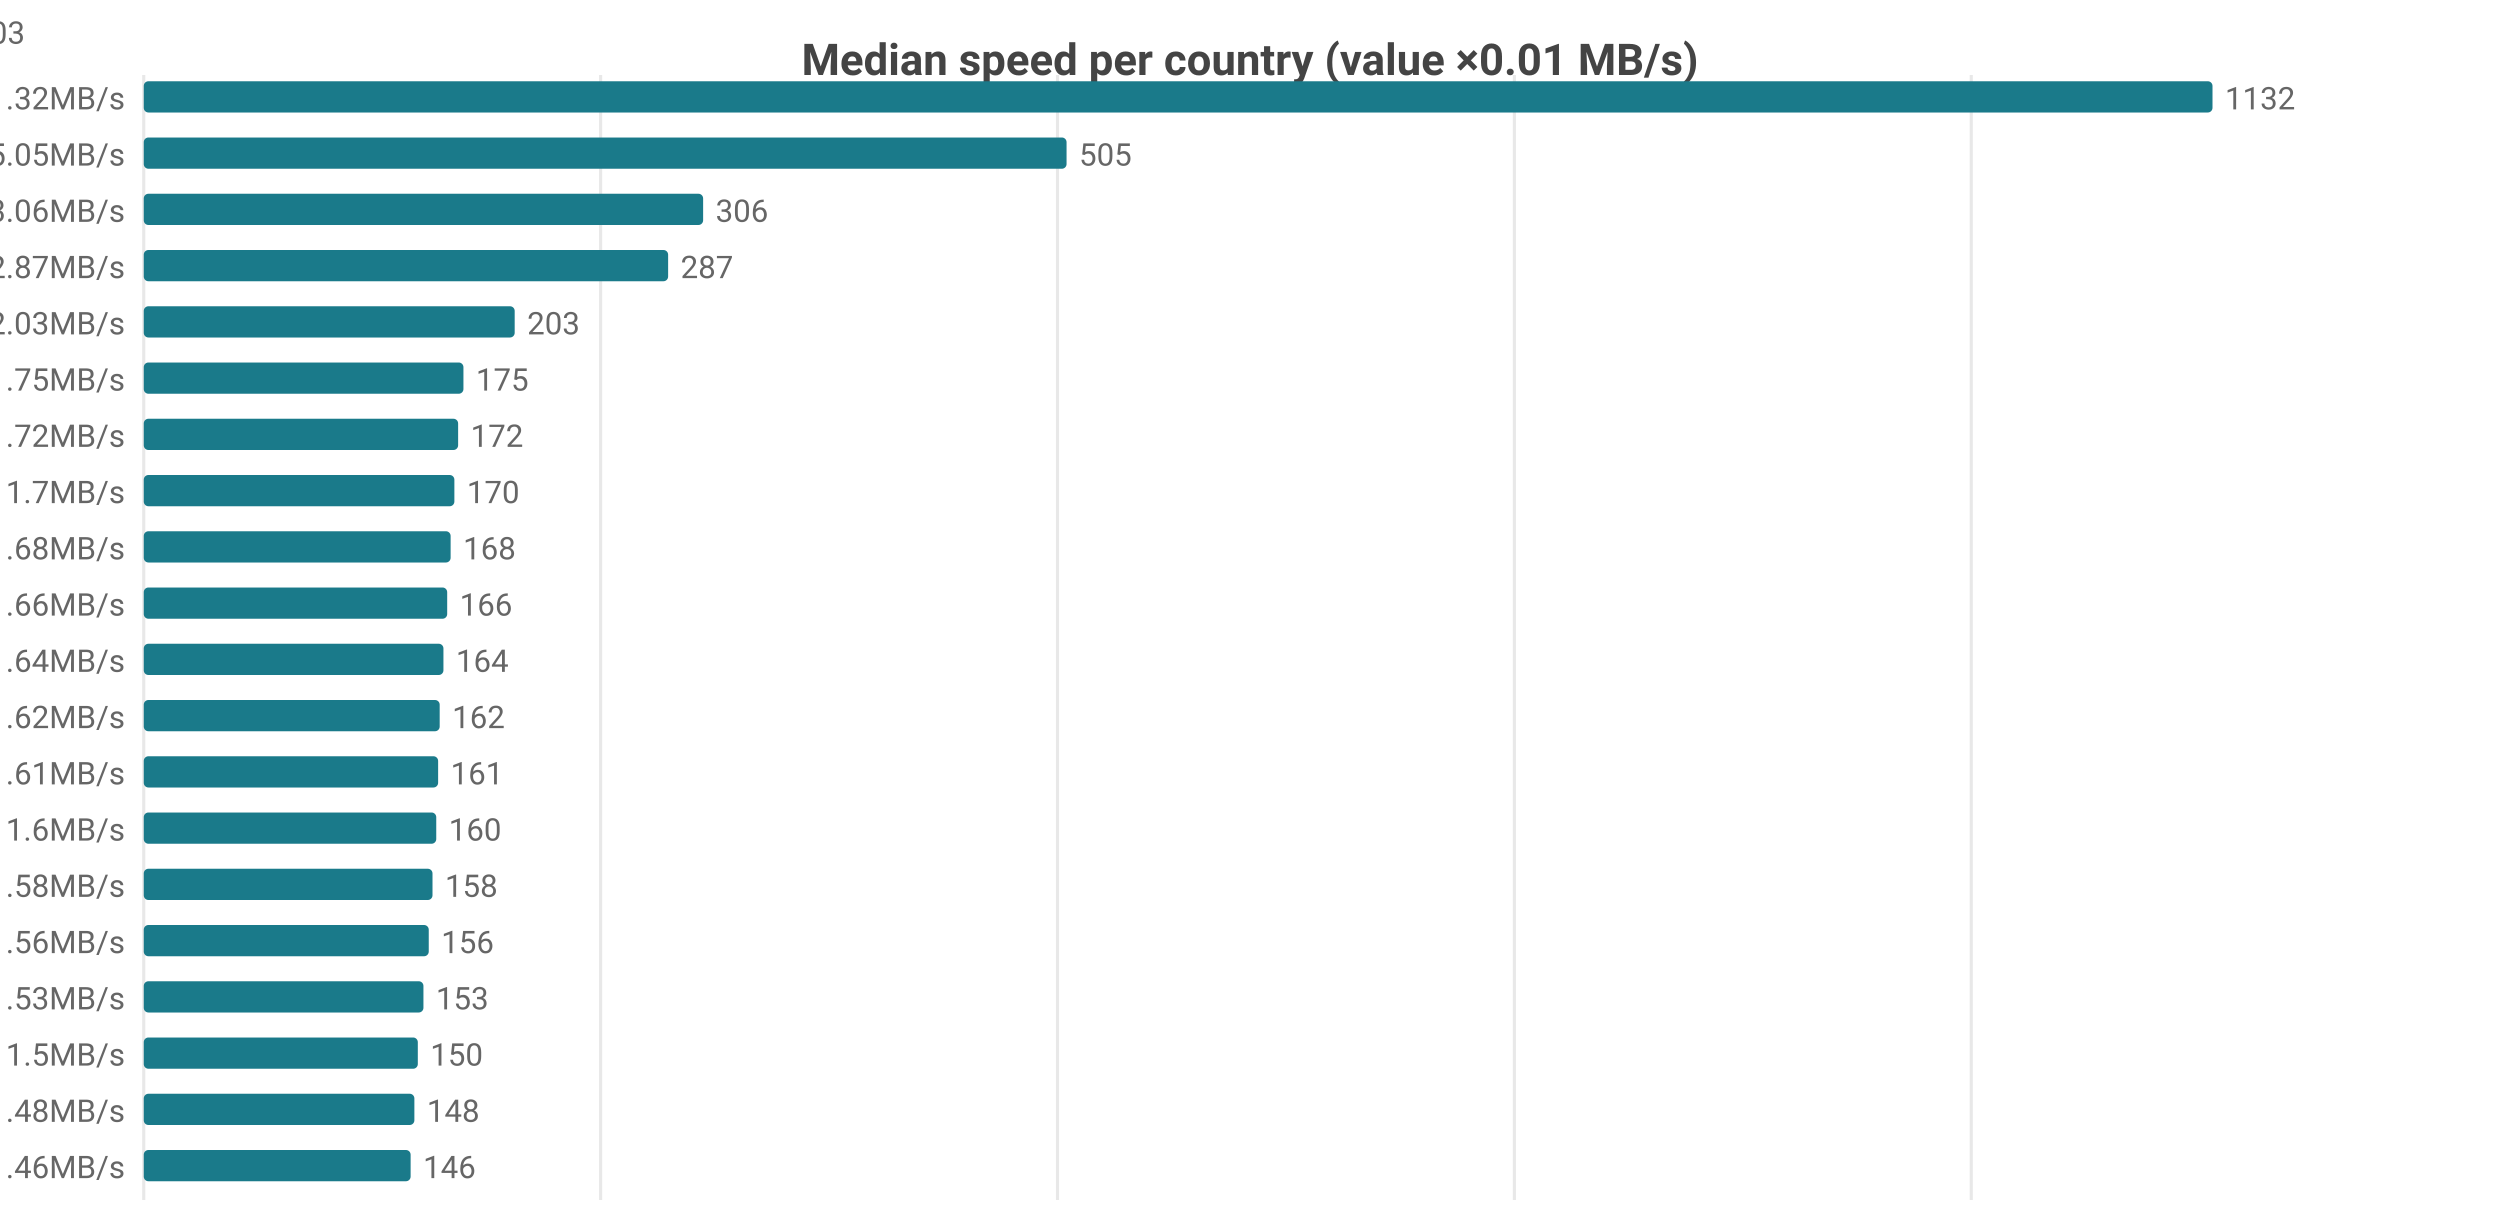
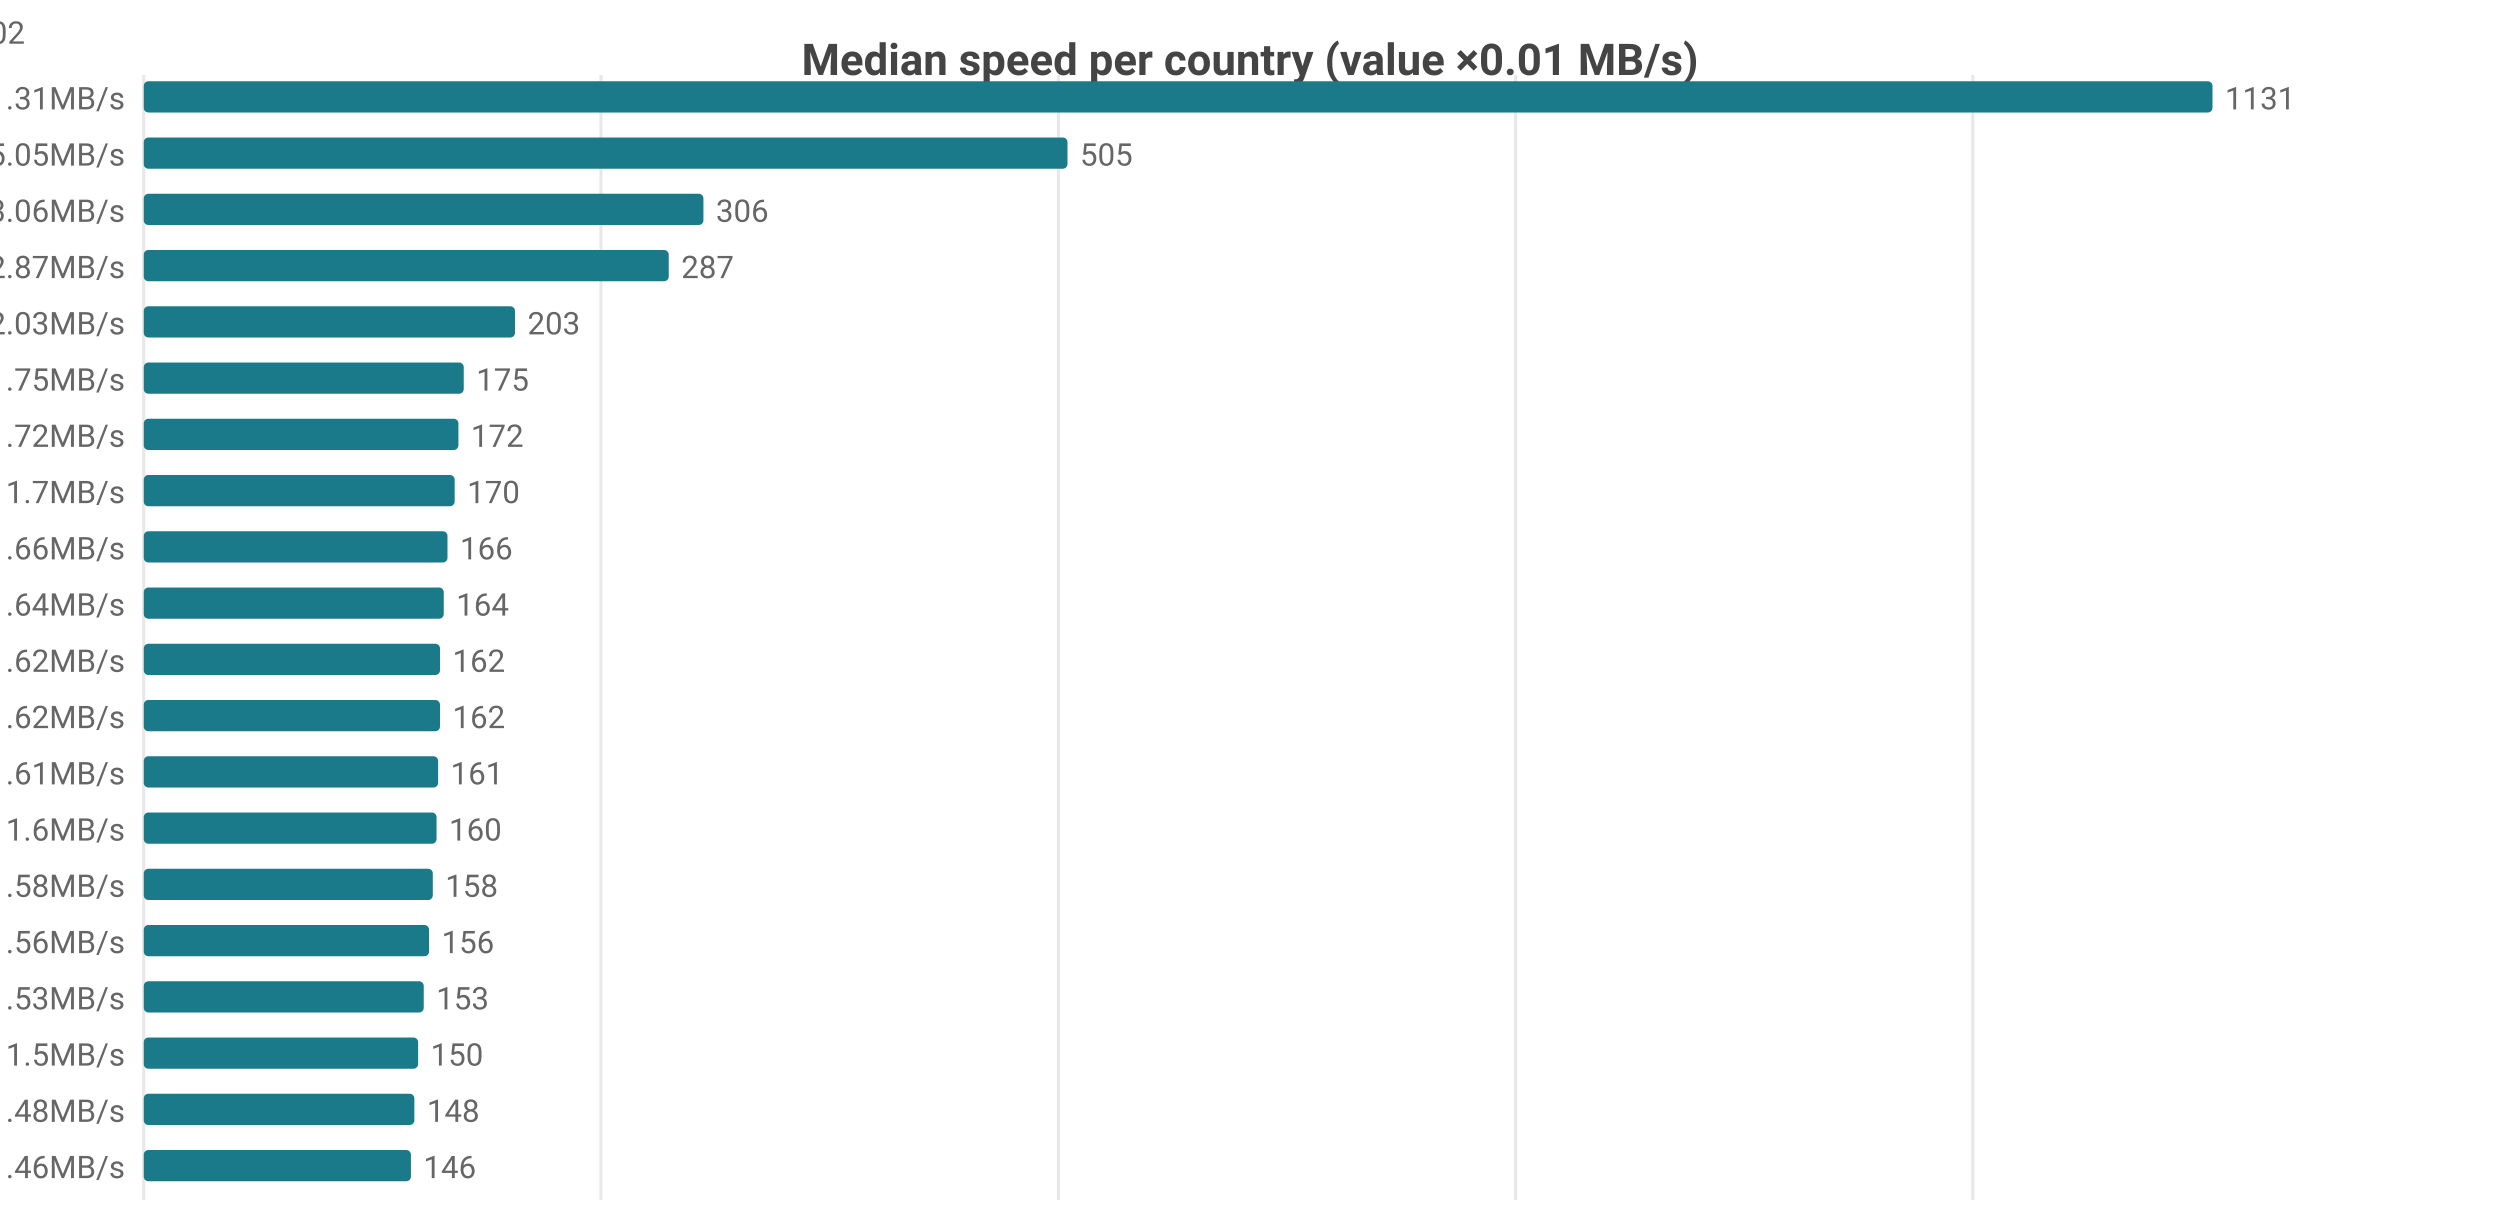
<svg xmlns="http://www.w3.org/2000/svg" width="800" height="392" viewBox="0 0 800 392">
  <rect width="800" height="392" fill="#ffffff" />
  <style>text{font-family:system-ui,-apple-system,'Segoe UI',Roboto,sans-serif}.g{stroke:#e8e8e8;stroke-width:1}.a{stroke:#999;stroke-width:1}.t{font-size:10px;fill:#666}.m{font-size:10px;text-anchor:middle;fill:#666}.e{font-size:10px;text-anchor:end;fill:#666}.l{font-size:11px;fill:#333}.tt{font-size:14px;font-weight:600;text-anchor:middle;fill:#444}.em{font-size:13px;text-anchor:middle;fill:#999}</style>
  <text class="tt" x="400.0" y="24">Median speed per country (value ×0.01 MB/s)</text>
  <line class="g" x1="46" y1="24" x2="46" y2="384" />
-   <line class="g" x1="192.2" y1="24" x2="192.2" y2="384" />
-   <line class="g" x1="338.4" y1="24" x2="338.4" y2="384" />
-   <line class="g" x1="484.6" y1="24" x2="484.6" y2="384" />
-   <line class="g" x1="630.8" y1="24" x2="630.8" y2="384" />
-   <text class="e" x="40" y="35">US 11.32MB/s</text>
+   <line class="g" x1="192.3" y1="24" x2="192.3" y2="384" />
+   <line class="g" x1="338.7" y1="24" x2="338.7" y2="384" />
+   <line class="g" x1="485.0" y1="24" x2="485.0" y2="384" />
+   <line class="g" x1="631.3" y1="24" x2="631.3" y2="384" />
+   <text class="e" x="40" y="35">US 11.31MB/s</text>
  <rect x="46" y="26" width="662" height="10" fill="#1a7a8a" rx="1.5" />
-   <text class="t" x="712" y="35">1132</text>
+   <text class="t" x="712" y="35">1131</text>
  <text class="e" x="40" y="53">MX 5.05MB/s</text>
-   <rect x="46" y="44" width="295.3" height="10" fill="#1a7a8a" rx="1.5" />
-   <text class="t" x="345.3" y="53">505</text>
+   <rect x="46" y="44" width="295.6" height="10" fill="#1a7a8a" rx="1.5" />
+   <text class="t" x="345.6" y="53">505</text>
  <text class="e" x="40" y="71">CA 3.06MB/s</text>
-   <rect x="46" y="62" width="179.0" height="10" fill="#1a7a8a" rx="1.5" />
-   <text class="t" x="229.0" y="71">306</text>
+   <rect x="46" y="62" width="179.1" height="10" fill="#1a7a8a" rx="1.5" />
+   <text class="t" x="229.1" y="71">306</text>
  <text class="e" x="40" y="89">DO 2.87MB/s</text>
-   <rect x="46" y="80" width="167.8" height="10" fill="#1a7a8a" rx="1.5" />
-   <text class="t" x="217.8" y="89">287</text>
+   <rect x="46" y="80" width="168.0" height="10" fill="#1a7a8a" rx="1.5" />
+   <text class="t" x="218.0" y="89">287</text>
  <text class="e" x="40" y="107">JP 2.03MB/s</text>
-   <rect x="46" y="98" width="118.7" height="10" fill="#1a7a8a" rx="1.5" />
-   <text class="t" x="168.7" y="107">203</text>
+   <rect x="46" y="98" width="118.8" height="10" fill="#1a7a8a" rx="1.5" />
+   <text class="t" x="168.8" y="107">203</text>
  <text class="e" x="40" y="125">ES 1.75MB/s</text>
-   <rect x="46" y="116" width="102.3" height="10" fill="#1a7a8a" rx="1.5" />
-   <text class="t" x="152.3" y="125">175</text>
+   <rect x="46" y="116" width="102.4" height="10" fill="#1a7a8a" rx="1.5" />
+   <text class="t" x="152.4" y="125">175</text>
  <text class="e" x="40" y="143">IE 1.72MB/s</text>
-   <rect x="46" y="134" width="100.6" height="10" fill="#1a7a8a" rx="1.5" />
-   <text class="t" x="150.6" y="143">172</text>
+   <rect x="46" y="134" width="100.7" height="10" fill="#1a7a8a" rx="1.5" />
+   <text class="t" x="150.7" y="143">172</text>
  <text class="e" x="40" y="161">CL 1.7MB/s</text>
-   <rect x="46" y="152" width="99.4" height="10" fill="#1a7a8a" rx="1.5" />
-   <text class="t" x="149.4" y="161">170</text>
-   <text class="e" x="40" y="179">BE 1.68MB/s</text>
-   <rect x="46" y="170" width="98.2" height="10" fill="#1a7a8a" rx="1.5" />
-   <text class="t" x="148.2" y="179">168</text>
-   <text class="e" x="40" y="197">KR 1.66MB/s</text>
-   <rect x="46" y="188" width="97.1" height="10" fill="#1a7a8a" rx="1.5" />
-   <text class="t" x="147.1" y="197">166</text>
-   <text class="e" x="40" y="215">FR 1.64MB/s</text>
-   <rect x="46" y="206" width="95.9" height="10" fill="#1a7a8a" rx="1.5" />
-   <text class="t" x="145.9" y="215">164</text>
+   <rect x="46" y="152" width="99.5" height="10" fill="#1a7a8a" rx="1.5" />
+   <text class="t" x="149.5" y="161">170</text>
+   <text class="e" x="40" y="179">KR 1.66MB/s</text>
+   <rect x="46" y="170" width="97.2" height="10" fill="#1a7a8a" rx="1.5" />
+   <text class="t" x="147.2" y="179">166</text>
+   <text class="e" x="40" y="197">FR 1.64MB/s</text>
+   <rect x="46" y="188" width="96.0" height="10" fill="#1a7a8a" rx="1.5" />
+   <text class="t" x="146.0" y="197">164</text>
+   <text class="e" x="40" y="215">BE 1.62MB/s</text>
+   <rect x="46" y="206" width="94.8" height="10" fill="#1a7a8a" rx="1.5" />
+   <text class="t" x="144.8" y="215">162</text>
  <text class="e" x="40" y="233">TW 1.62MB/s</text>
-   <rect x="46" y="224" width="94.7" height="10" fill="#1a7a8a" rx="1.5" />
-   <text class="t" x="144.7" y="233">162</text>
+   <rect x="46" y="224" width="94.8" height="10" fill="#1a7a8a" rx="1.5" />
+   <text class="t" x="144.8" y="233">162</text>
  <text class="e" x="40" y="251">GB 1.61MB/s</text>
  <rect x="46" y="242" width="94.2" height="10" fill="#1a7a8a" rx="1.5" />
  <text class="t" x="144.2" y="251">161</text>
  <text class="e" x="40" y="269">DK 1.6MB/s</text>
-   <rect x="46" y="260" width="93.6" height="10" fill="#1a7a8a" rx="1.5" />
-   <text class="t" x="143.6" y="269">160</text>
+   <rect x="46" y="260" width="93.7" height="10" fill="#1a7a8a" rx="1.5" />
+   <text class="t" x="143.7" y="269">160</text>
  <text class="e" x="40" y="287">SA 1.58MB/s</text>
-   <rect x="46" y="278" width="92.4" height="10" fill="#1a7a8a" rx="1.5" />
-   <text class="t" x="142.4" y="287">158</text>
+   <rect x="46" y="278" width="92.5" height="10" fill="#1a7a8a" rx="1.5" />
+   <text class="t" x="142.5" y="287">158</text>
  <text class="e" x="40" y="305">NL 1.56MB/s</text>
-   <rect x="46" y="296" width="91.2" height="10" fill="#1a7a8a" rx="1.5" />
-   <text class="t" x="141.2" y="305">156</text>
+   <rect x="46" y="296" width="91.3" height="10" fill="#1a7a8a" rx="1.5" />
+   <text class="t" x="141.3" y="305">156</text>
  <text class="e" x="40" y="323">DE 1.53MB/s</text>
-   <rect x="46" y="314" width="89.5" height="10" fill="#1a7a8a" rx="1.5" />
-   <text class="t" x="139.5" y="323">153</text>
+   <rect x="46" y="314" width="89.6" height="10" fill="#1a7a8a" rx="1.5" />
+   <text class="t" x="139.6" y="323">153</text>
  <text class="e" x="40" y="341">SK 1.5MB/s</text>
-   <rect x="46" y="332" width="87.7" height="10" fill="#1a7a8a" rx="1.5" />
-   <text class="t" x="137.7" y="341">150</text>
+   <rect x="46" y="332" width="87.8" height="10" fill="#1a7a8a" rx="1.5" />
+   <text class="t" x="137.8" y="341">150</text>
  <text class="e" x="40" y="359">NO 1.48MB/s</text>
  <rect x="46" y="350" width="86.6" height="10" fill="#1a7a8a" rx="1.5" />
  <text class="t" x="136.6" y="359">148</text>
  <text class="e" x="40" y="377">AU 1.46MB/s</text>
-   <rect x="46" y="368" width="85.4" height="10" fill="#1a7a8a" rx="1.5" />
-   <text class="t" x="135.4" y="377">146</text>
-   <text class="e" x="8" y="14">US[5.16-16.59]n=2065 · MX[3.41-5.43]n=6 · CA[2.83-3.54]n=46 · DO[2.85-2.93]n=5 · JP[1.96-2.1]n=603</text>
+   <rect x="46" y="368" width="85.5" height="10" fill="#1a7a8a" rx="1.5" />
+   <text class="t" x="135.5" y="377">146</text>
+   <text class="e" x="8" y="14">US[5.13-16.56]n=2062 · MX[3.41-5.43]n=6 · CA[2.83-3.54]n=46 · DO[2.85-2.93]n=5 · JP[1.96-2.1]n=602</text>
</svg>
